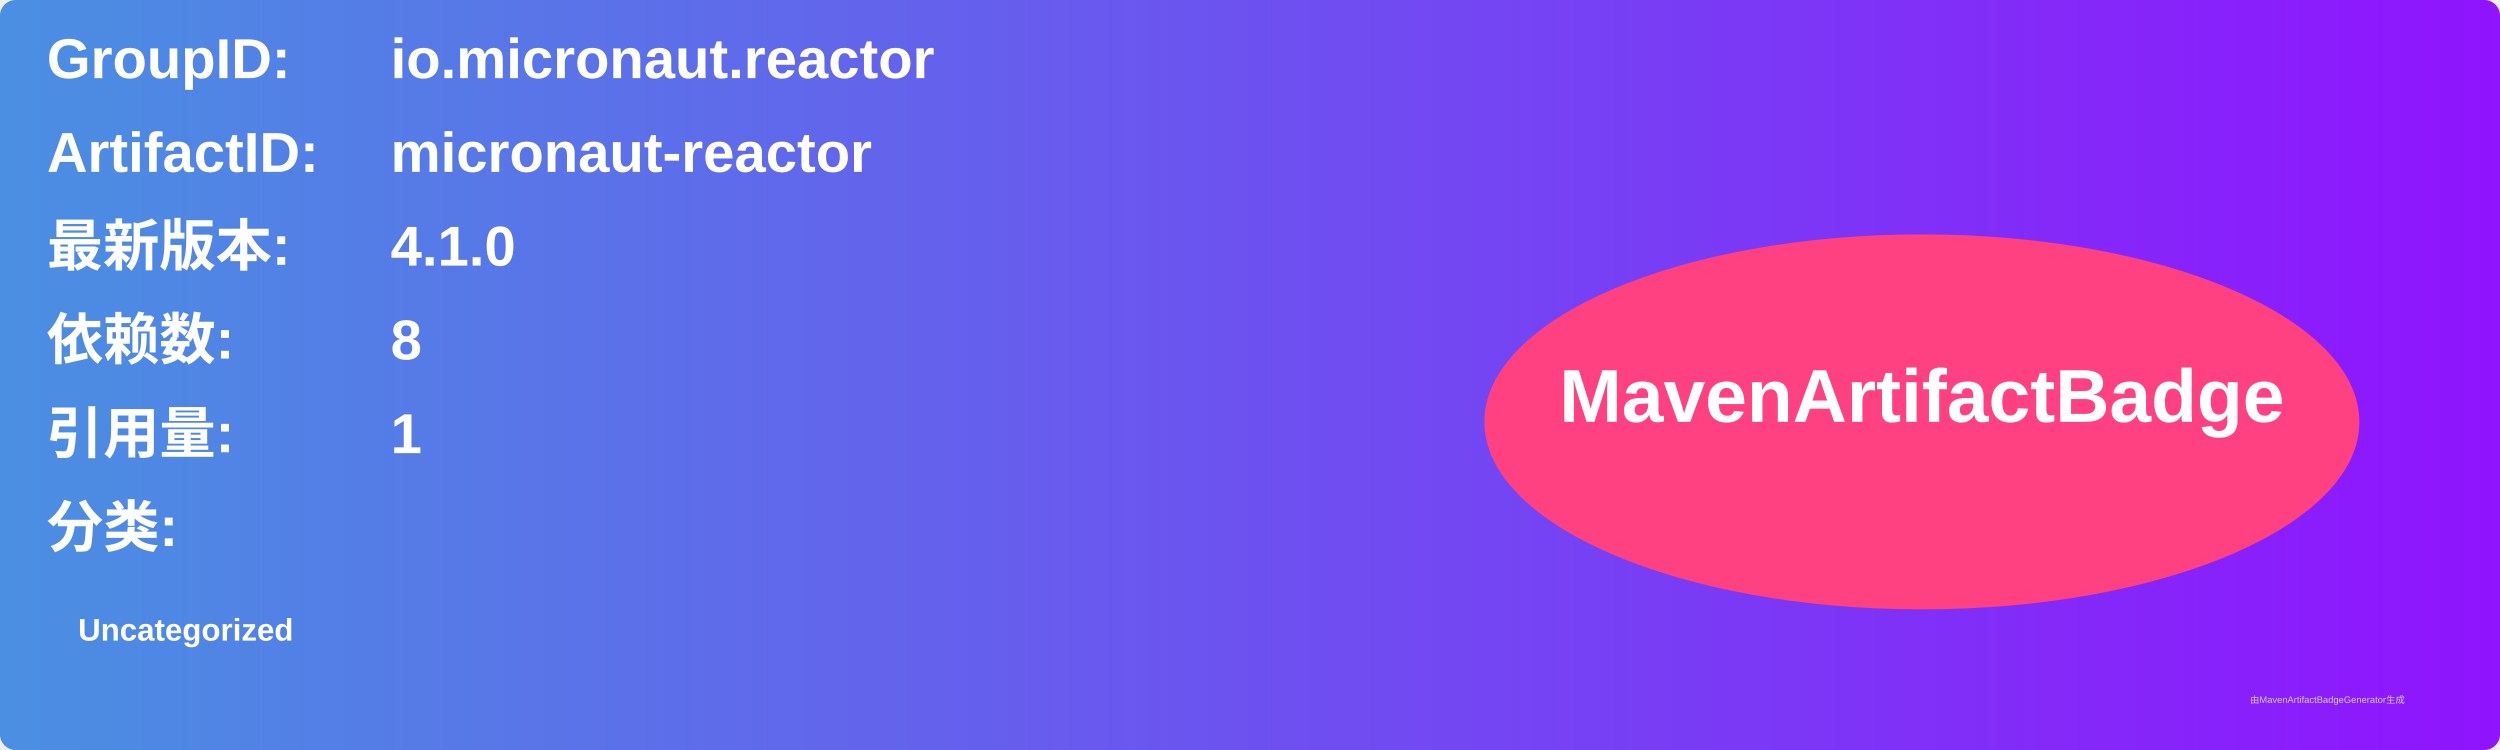
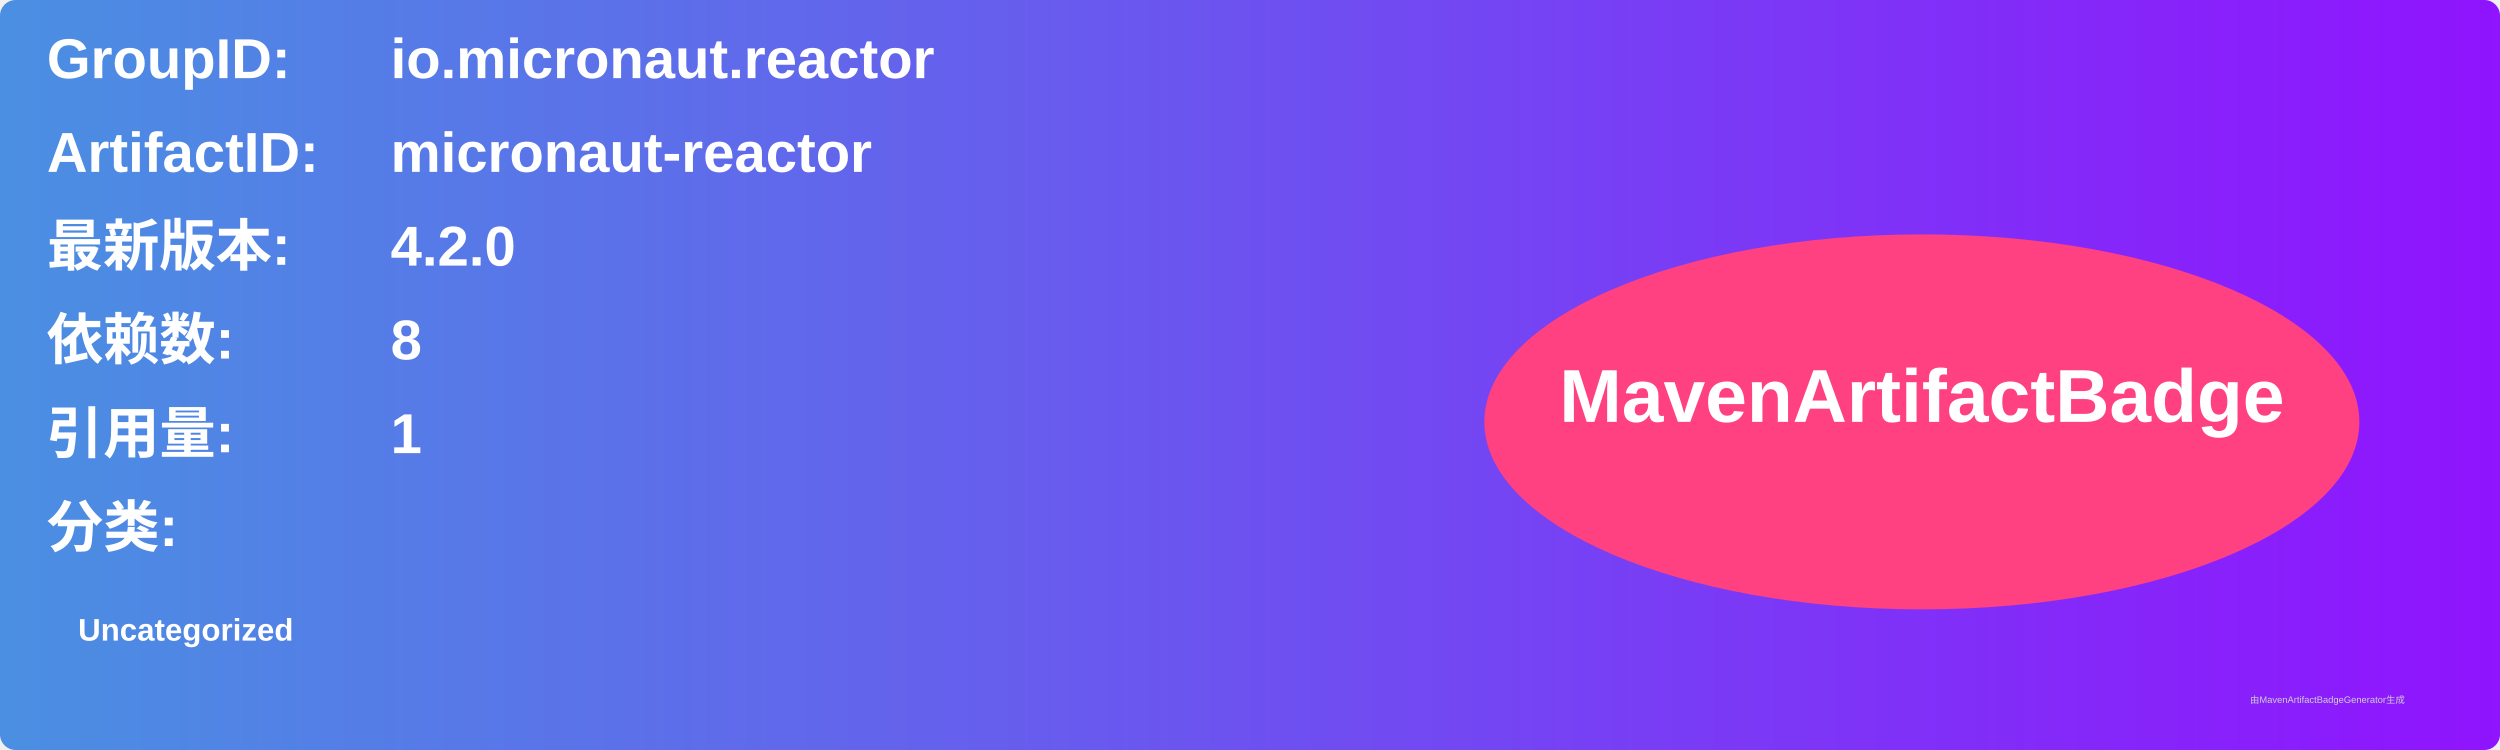
<svg xmlns="http://www.w3.org/2000/svg" width="800" height="240" viewBox="0 0 800 240">
  <linearGradient id="grad" x1="0%" y1="0%" x2="100%" y2="0%">
    <stop offset="0%" stop-color="#4a90e2" />
    <stop offset="100%" stop-color="#9013fe" />
  </linearGradient>
  <rect width="100%" height="100%" rx="5" ry="5" fill="url(#grad)" />
  <g transform="translate(15, 15)">
    <text x="0" y="10" font-family="Arial" font-size="18" fill="white" font-weight="bold" width="260">GroupID:</text>
    <text x="110" y="10" font-family="Arial" font-size="18" fill="white" font-weight="bold" width="460">io.micronaut.reactor</text>
    <text x="0" y="40" font-family="Arial" font-size="18" fill="white" font-weight="bold" width="260">ArtifactID:</text>
    <text x="110" y="40" font-family="Arial" font-size="18" fill="white" font-weight="bold" width="460">micronaut-reactor</text>
    <text x="0" y="70" font-family="Arial" font-size="18" fill="white" font-weight="bold">最新版本:</text>
    <text x="110" y="70" font-family="Arial" font-size="18" fill="white" font-weight="bold">
-       <tspan font-weight="bold">4.1.0</tspan>
+       <tspan font-weight="bold">4.2.0</tspan>
    </text>
    <text x="0" y="100" font-family="Arial" font-size="18" fill="white" font-weight="bold">依赖数: </text>
    <text x="110" y="100" font-family="Arial" font-size="18" fill="white">
      <tspan font-weight="bold">8</tspan>
    </text>
    <text x="0" y="130" font-family="Arial" font-size="18" fill="white" font-weight="bold">引用量: </text>
    <text x="110" y="130" font-family="Arial" font-size="18" fill="white">
      <tspan font-weight="bold">1</tspan>
    </text>
    <text x="0" y="160" font-family="Arial" font-size="18" fill="white" font-weight="bold">分类:</text>
    <text x="10" y="190" font-family="Arial" font-size="10" fill="white">
      <tspan font-weight="bold">Uncategorized</tspan>
    </text>
    <ellipse cx="600" cy="120" rx="140" ry="60" fill="#ff4081" />
    <text x="600" y="120" text-anchor="middle" font-family="Arial" font-size="24" fill="white" font-weight="bold">MavenArtifactBadge</text>
  </g>
  <text x="720" y="225" font-family="Arial" font-size="3" fill="#d0d0d0">由MavenArtifactBadgeGenerator生成</text>
</svg>
